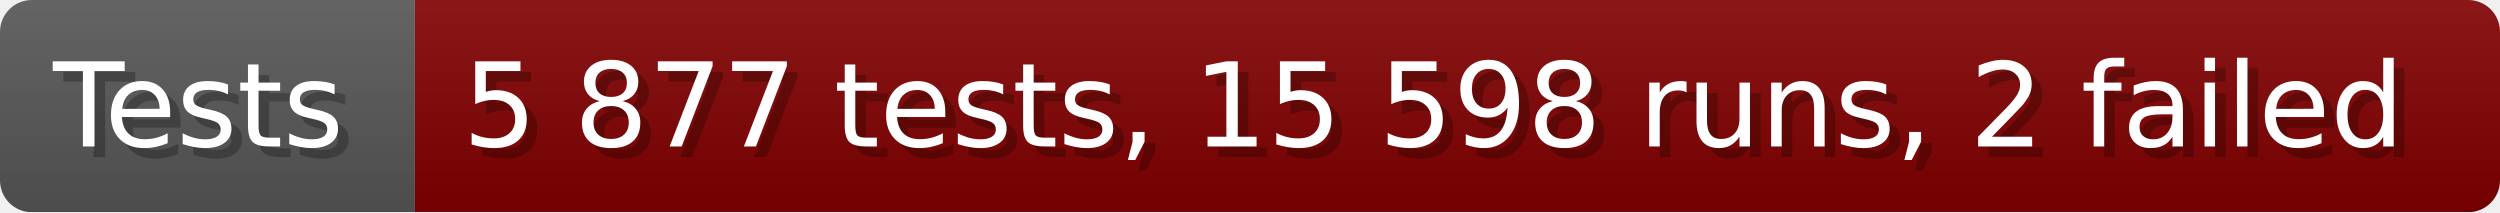
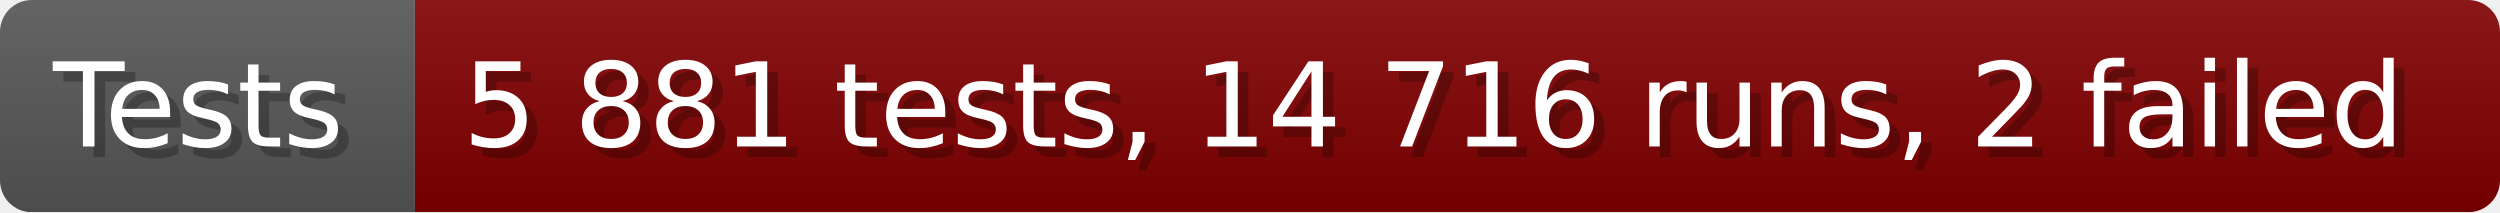
- <svg xmlns="http://www.w3.org/2000/svg" width="235.6" height="20" viewBox="0 0 2356 200" role="img" aria-label="Tests: 5 877 tests, 15 598 runs, 2 failed">
+ <svg xmlns="http://www.w3.org/2000/svg" width="235.6" height="20" viewBox="0 0 2356 200" role="img" aria-label="Tests: 5 881 tests, 14 716 runs, 2 failed">
  <linearGradient id="a" x2="0" y2="100%">
    <stop offset="0" stop-opacity=".1" stop-color="#EEE" />
    <stop offset="1" stop-opacity=".1" />
  </linearGradient>
  <mask id="m">
    <rect width="2356" height="200" rx="30" fill="#FFF" />
  </mask>
  <g mask="url(#m)">
    <rect width="391" height="200" fill="#555" />
    <rect width="1965" height="200" fill="#800000" x="391" />
    <rect width="2356" height="200" fill="url(#a)" />
  </g>
  <g aria-hidden="true" fill="#fff" text-anchor="start" font-family="Verdana,DejaVu Sans,sans-serif" font-size="110">
    <text x="60" y="148" textLength="291" fill="#000" opacity="0.25">Tests</text>
    <text x="50" y="138" textLength="291">Tests</text>
-     <text x="446" y="148" textLength="1865" fill="#000" opacity="0.25">5 877 tests, 15 598 runs, 2 failed</text>
-     <text x="436" y="138" textLength="1865">5 877 tests, 15 598 runs, 2 failed</text>
+     <text x="446" y="148" textLength="1865" fill="#000" opacity="0.25">5 881 tests, 14 716 runs, 2 failed</text>
+     <text x="436" y="138" textLength="1865">5 881 tests, 14 716 runs, 2 failed</text>
  </g>
</svg>
